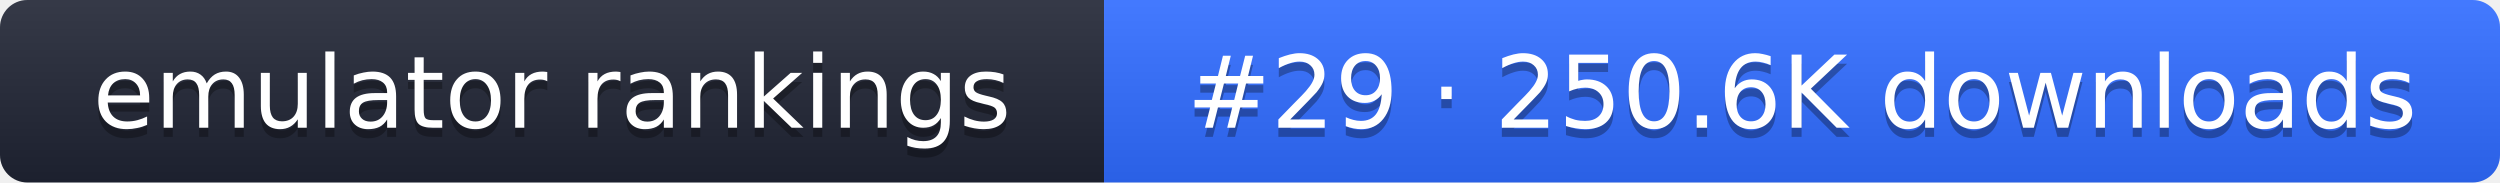
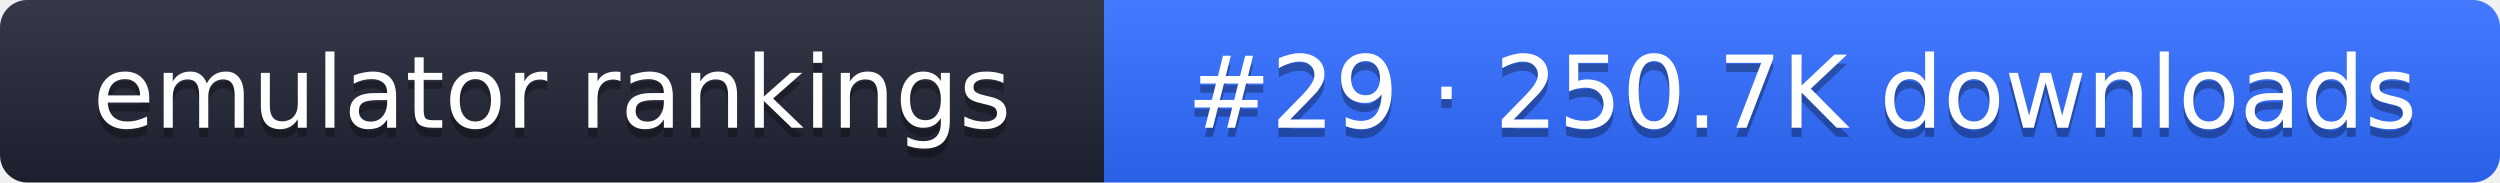
- <svg xmlns="http://www.w3.org/2000/svg" width="274" height="20" role="img" aria-label="emulator rankings: #29 · 250.6K downloads">
+ <svg xmlns="http://www.w3.org/2000/svg" width="274" height="20" role="img" aria-label="emulator rankings: #29 · 250.7K downloads">
  <linearGradient id="g" x2="0" y2="100%">
    <stop offset="0" stop-color="#fff" stop-opacity=".1" />
    <stop offset="1" stop-opacity=".1" />
  </linearGradient>
  <clipPath id="r">
    <rect width="274" height="20" rx="3" fill="#fff" />
  </clipPath>
  <g clip-path="url(#r)">
    <rect width="121" height="20" fill="#1f2433" />
    <rect x="121" width="153" height="20" fill="#2f6bff" />
    <rect width="274" height="20" fill="url(#g)" />
  </g>
  <g fill="#fff" text-anchor="middle" font-family="Verdana,DejaVu Sans,sans-serif" font-size="11">
    <text x="60.5" y="15" fill="#010101" fill-opacity=".3">emulator rankings</text>
    <text x="60.5" y="14">emulator rankings</text>
-     <text x="197.5" y="15" fill="#010101" fill-opacity=".3">#29 · 250.6K downloads</text>
-     <text x="197.5" y="14">#29 · 250.6K downloads</text>
+     <text x="197.5" y="15" fill="#010101" fill-opacity=".3">#29 · 250.7K downloads</text>
+     <text x="197.5" y="14">#29 · 250.7K downloads</text>
  </g>
</svg>
